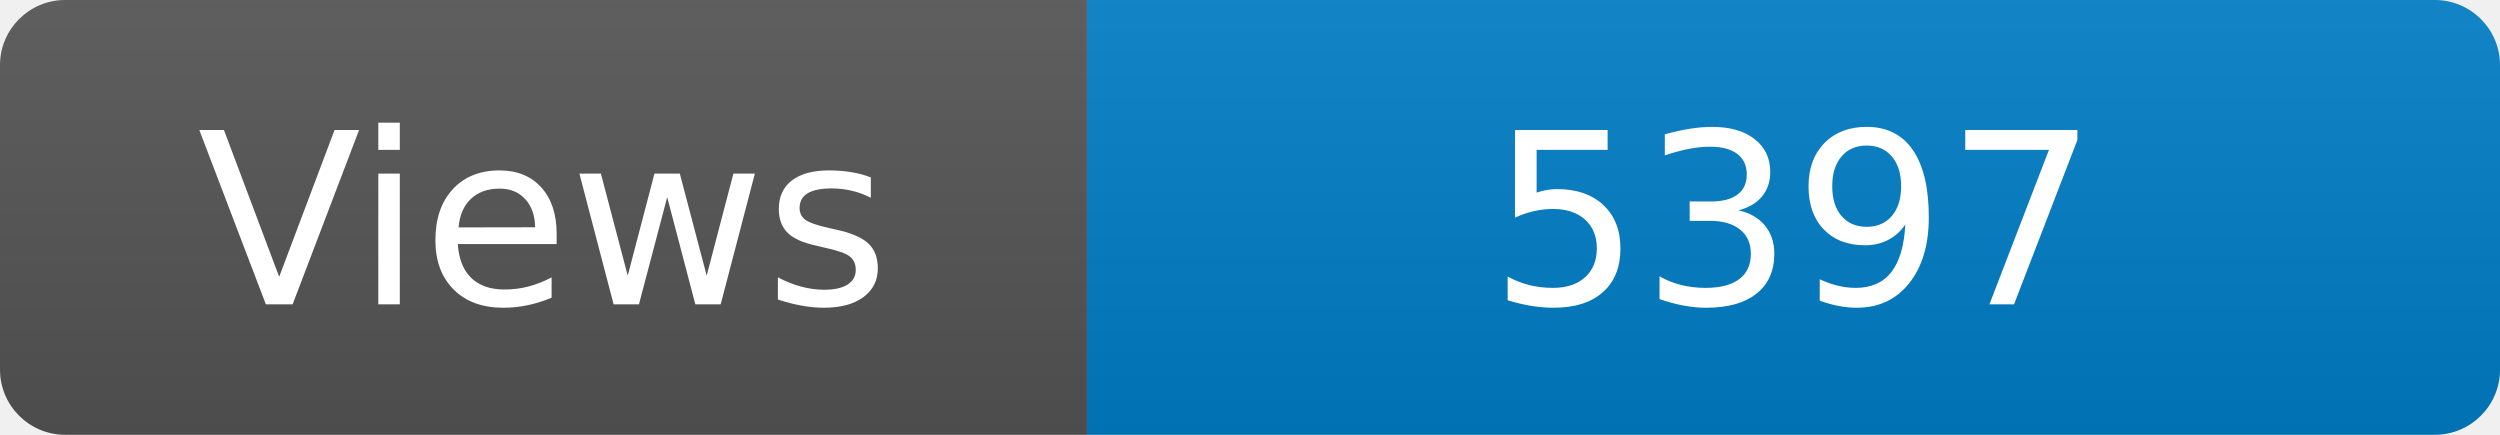
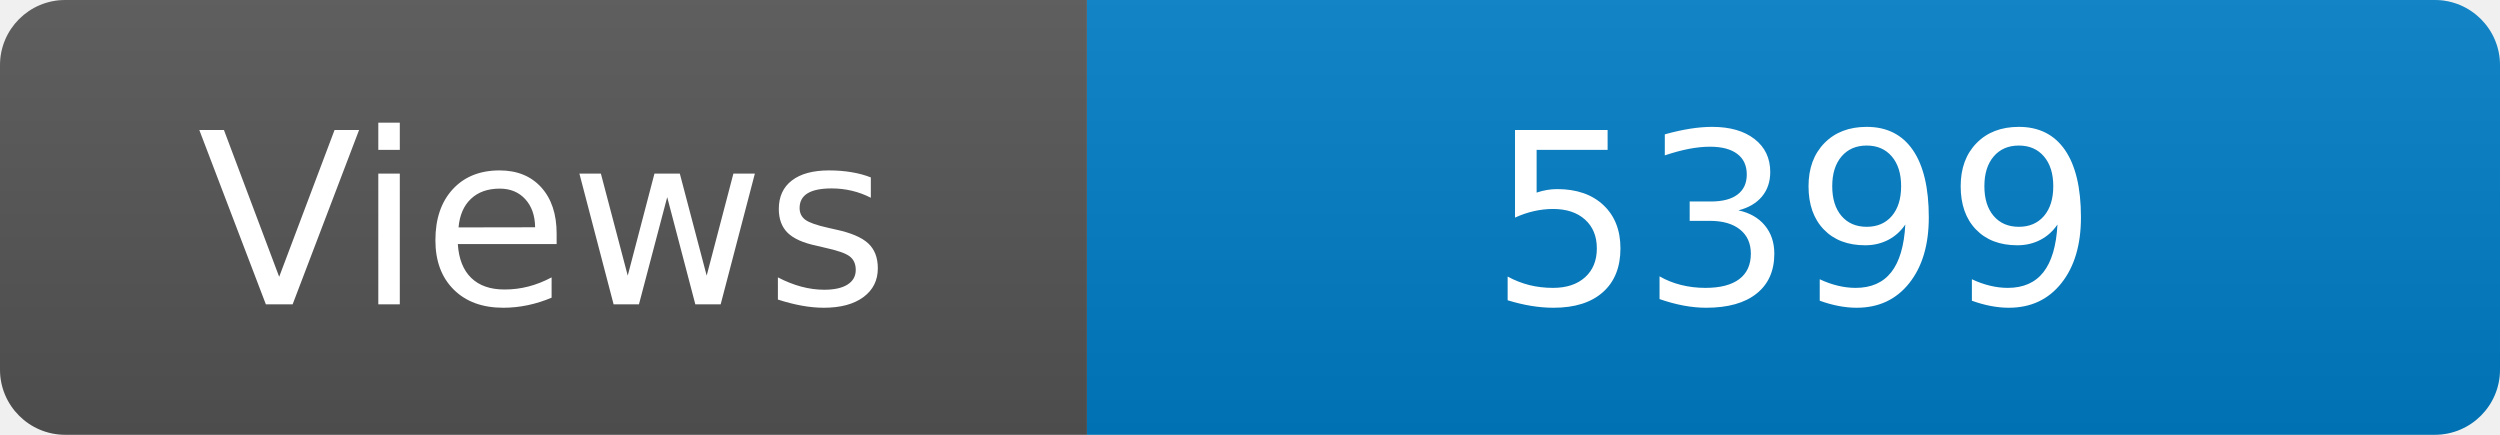
<svg xmlns="http://www.w3.org/2000/svg" width="115" height="20" role="img" aria-label="Maintained?: yes">
  <linearGradient id="s" x2="0" y2="100%">
    <stop offset="0" stop-color="#bbb" stop-opacity=".1" />
    <stop offset="1" stop-opacity=".1" />
  </linearGradient>
  <clipPath id="r">
    <rect width="115" height="20" rx="3" fill="#fff" />
  </clipPath>
  <g clip-path="url(#r)">
    <rect width="50" height="20" fill="#555" />
    <rect x="50" width="160" height="20" fill="#007ec6" />
    <rect width="115" height="20" fill="url(#s)" />
  </g>
  <g fill="#fff" text-anchor="middle" font-family="Verdana,Geneva,DejaVu Sans,sans-serif" font-size="110">
    <text x="250" y="140" transform="scale(.1)" fill="#fff">Views</text>
-     <text x="825" y="140" transform="scale(.1)" fill="#fff">5397</text>
+     <text x="825" y="140" transform="scale(.1)" fill="#fff">5399</text>
  </g>
</svg>
